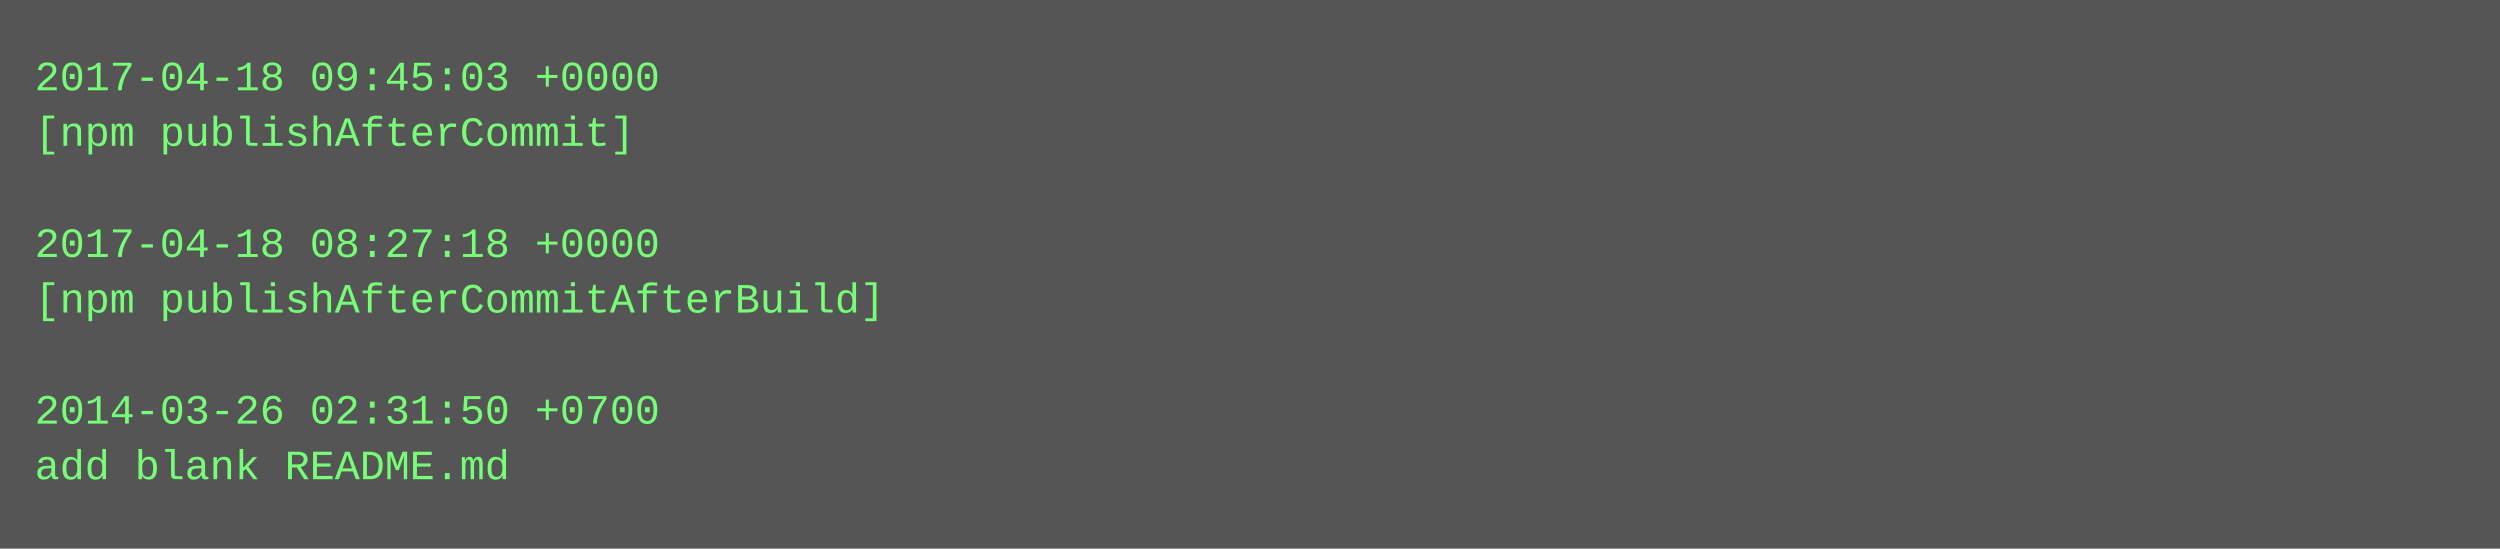
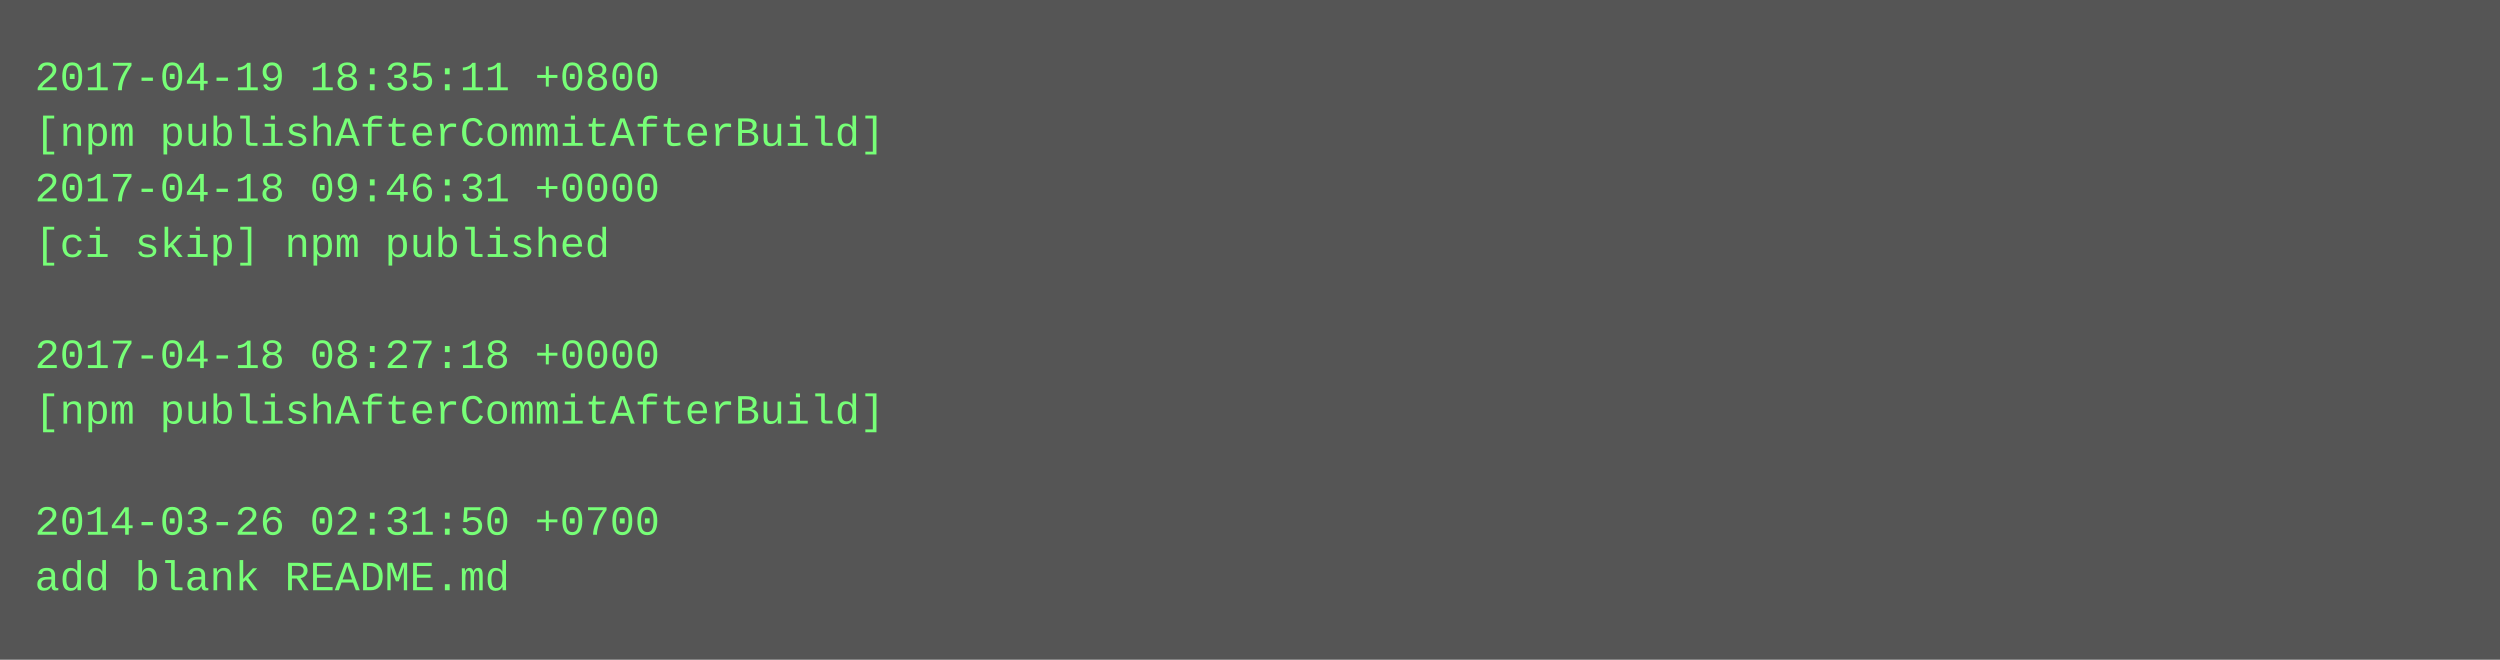
- <svg xmlns="http://www.w3.org/2000/svg" height="158" width="720">
-   <rect height="158" fill="#555" width="720" />
+ <svg xmlns="http://www.w3.org/2000/svg" height="190" width="720">
+   <rect height="190" fill="#555" width="720" />
  <text fill="#7f7" font-family="Courier New" font-size="12" xml:space="preserve">
-     <tspan x="10" y="26">2017-04-18 09:45:03 +0000</tspan>
-     <tspan x="10" y="42">[npm publishAfterCommit]</tspan>
-     <tspan x="10" y="58" />
-     <tspan x="10" y="74">2017-04-18 08:27:18 +0000</tspan>
-     <tspan x="10" y="90">[npm publishAfterCommitAfterBuild]</tspan>
-     <tspan x="10" y="106" />
-     <tspan x="10" y="122">2014-03-26 02:31:50 +0700</tspan>
-     <tspan x="10" y="138">add blank README.md</tspan>
+     <tspan x="10" y="26">2017-04-19 18:35:11 +0800</tspan>
+     <tspan x="10" y="42">[npm publishAfterCommitAfterBuild]</tspan>
+     <tspan x="10" y="58">2017-04-18 09:46:31 +0000</tspan>
+     <tspan x="10" y="74">[ci skip] npm published</tspan>
+     <tspan x="10" y="90" />
+     <tspan x="10" y="106">2017-04-18 08:27:18 +0000</tspan>
+     <tspan x="10" y="122">[npm publishAfterCommitAfterBuild]</tspan>
+     <tspan x="10" y="138" />
+     <tspan x="10" y="154">2014-03-26 02:31:50 +0700</tspan>
+     <tspan x="10" y="170">add blank README.md</tspan>
  </text>
</svg>
